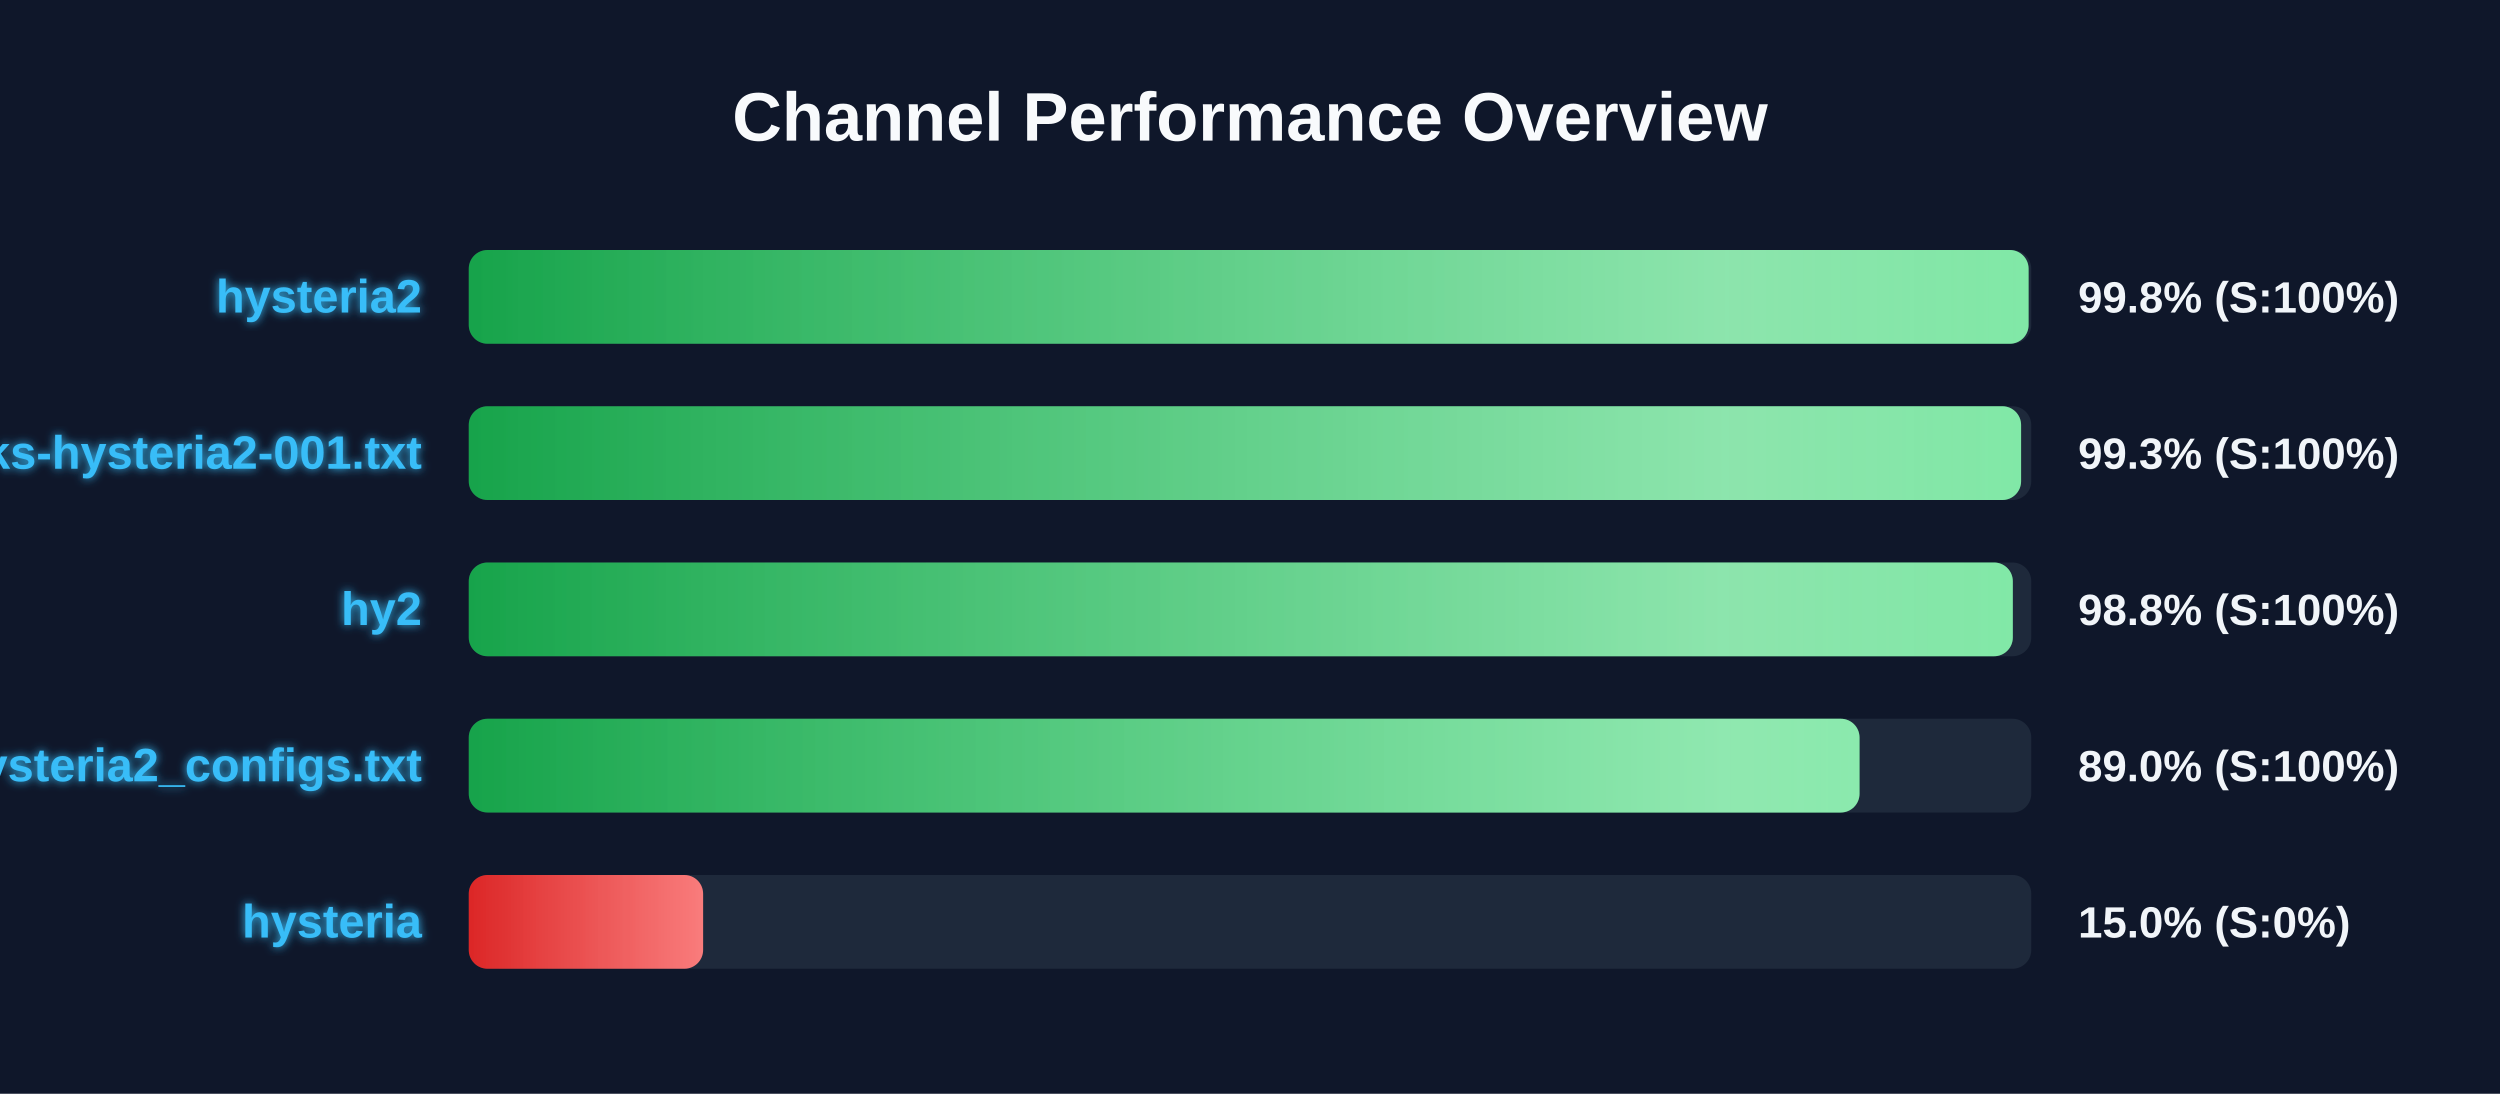
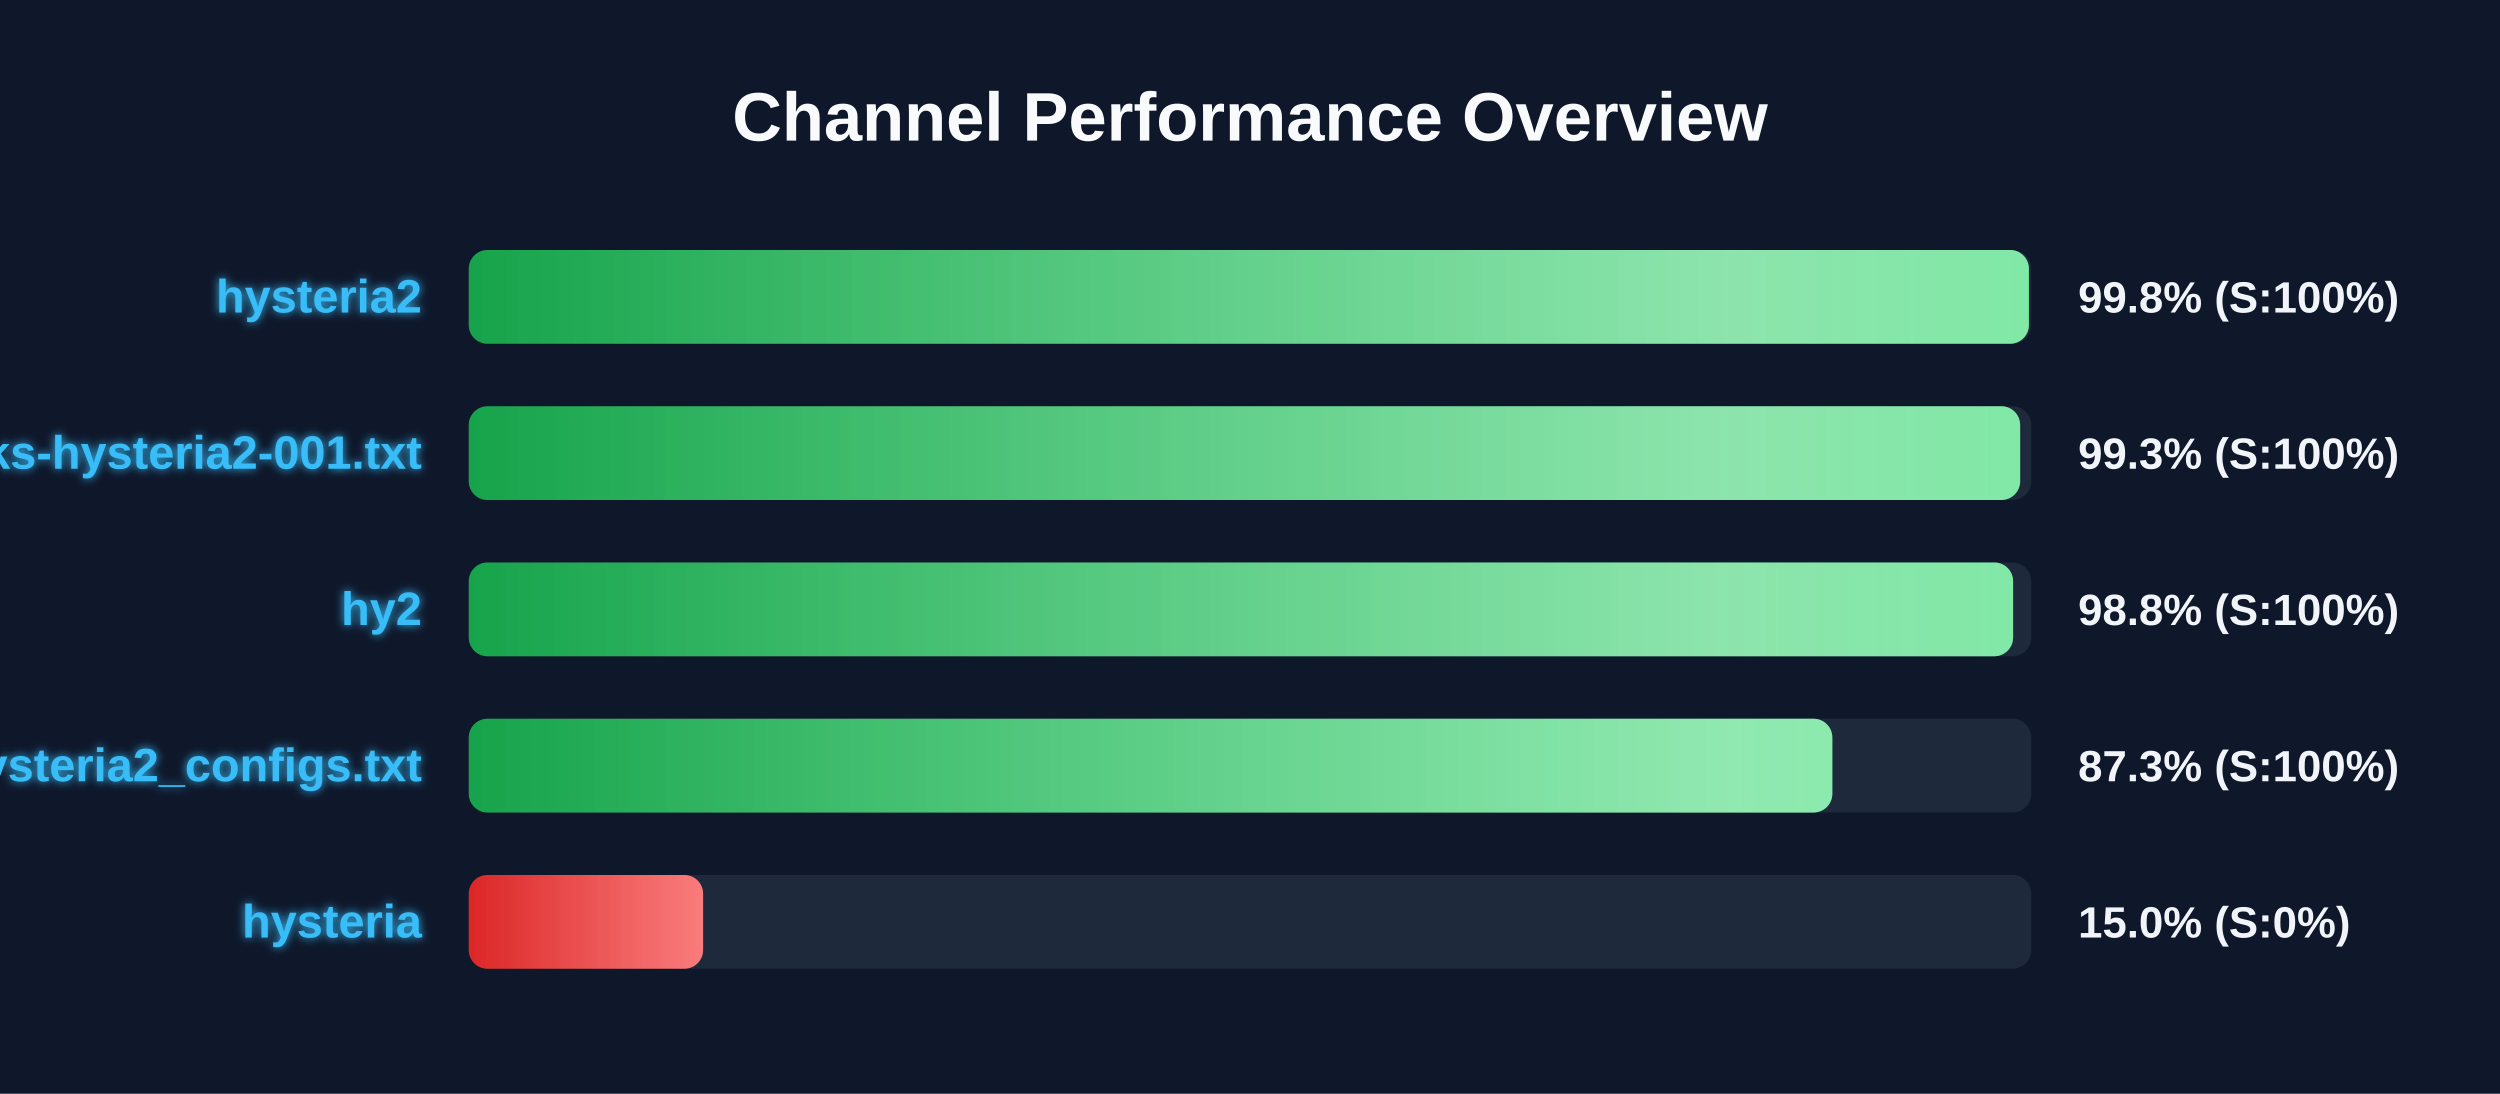
<svg xmlns="http://www.w3.org/2000/svg" width="800" height="350" version="1.1">
  <defs>
    <linearGradient id="grad-green" x1="0%" y1="0%" x2="100%" y2="0%">
      <stop offset="0%" stop-color="#16a34a" />
      <stop offset="100%" stop-color="#4ade80" />
    </linearGradient>
    <linearGradient id="grad-yellow" x1="0%" y1="0%" x2="100%" y2="0%">
      <stop offset="0%" stop-color="#ca8a04" />
      <stop offset="100%" stop-color="#fde047" />
    </linearGradient>
    <linearGradient id="grad-red" x1="0%" y1="0%" x2="100%" y2="0%">
      <stop offset="0%" stop-color="#dc2626" />
      <stop offset="100%" stop-color="#f87171" />
    </linearGradient>
    <linearGradient id="shimmer" x1="0%" y1="0%" x2="100%" y2="0%">
      <stop offset="0%" stop-color="rgba(255,255,255,0)" />
      <stop offset="50%" stop-color="rgba(255,255,255,0.4)" />
      <stop offset="100%" stop-color="rgba(255,255,255,0)" />
    </linearGradient>
    <filter id="glow" x="-20%" y="-20%" width="140%" height="140%">
      <feGaussianBlur stdDeviation="1.5" result="blur" />
      <feComposite in="SourceGraphic" in2="blur" operator="over" />
    </filter>
  </defs>
  <style>
        .bg-rect { fill: #0f172a; }
        .title { font: bold 22px 'Segoe UI', Arial, sans-serif; fill: #f8fafc; }
        .row { font: bold 15px 'Segoe UI', Arial, sans-serif; fill: #38bdf8; filter: url(#glow); }
        .score { font: bold 14px 'Segoe UI', Arial, sans-serif; fill: #f1f5f9; }
        @keyframes shimmer-anim {
            0% { transform: translateX(-100%); }
            100% { transform: translateX(200%); }
        }
        .shimmer-rect {
            animation: shimmer-anim 2.5s infinite linear;
        }
    </style>
  <rect width="100%" height="100%" class="bg-rect" />
  <text x="400" y="45" text-anchor="middle" class="title">Channel Performance Overview</text>
  <rect x="150" y="80" width="500" height="30" fill="#1e293b" rx="6" />
  <clipPath id="clip-0">
-     <rect x="150" y="80" width="499.15" height="30" rx="6" />
+     <rect x="150" y="80" width="499.25" height="30" rx="6" />
  </clipPath>
-   <rect x="150" y="80" width="499.15" height="30" fill="url(#grad-green)" rx="6" />
+   <rect x="150" y="80" width="499.25" height="30" fill="url(#grad-green)" rx="6" />
  <g clip-path="url(#clip-0)">
    <rect x="150" y="80" width="100%" height="30" fill="url(#shimmer)" class="shimmer-rect" />
  </g>
  <text x="135" y="100" text-anchor="end" class="row">hysteria2</text>
  <text x="665" y="100" text-anchor="start" class="score">99.8% (S:100%)</text>
  <rect x="150" y="130" width="500" height="30" fill="#1e293b" rx="6" />
  <clipPath id="clip-1">
-     <rect x="150" y="130" width="496.75" height="30" rx="6" />
+     <rect x="150" y="130" width="496.45" height="30" rx="6" />
  </clipPath>
-   <rect x="150" y="130" width="496.75" height="30" fill="url(#grad-green)" rx="6" />
+   <rect x="150" y="130" width="496.45" height="30" fill="url(#grad-green)" rx="6" />
  <g clip-path="url(#clip-1)">
    <rect x="150" y="130" width="100%" height="30" fill="url(#shimmer)" class="shimmer-rect" />
  </g>
  <text x="135" y="150" text-anchor="end" class="row">EbraSha-Protocol-Chunks-hysteria2-001.txt</text>
  <text x="665" y="150" text-anchor="start" class="score">99.3% (S:100%)</text>
  <rect x="150" y="180" width="500" height="30" fill="#1e293b" rx="6" />
  <clipPath id="clip-2">
-     <rect x="150" y="180" width="494.1" height="30" rx="6" />
+     <rect x="150" y="180" width="494.2" height="30" rx="6" />
  </clipPath>
-   <rect x="150" y="180" width="494.1" height="30" fill="url(#grad-green)" rx="6" />
+   <rect x="150" y="180" width="494.2" height="30" fill="url(#grad-green)" rx="6" />
  <g clip-path="url(#clip-2)">
    <rect x="150" y="180" width="100%" height="30" fill="url(#shimmer)" class="shimmer-rect" />
  </g>
  <text x="135" y="200" text-anchor="end" class="row">hy2</text>
  <text x="665" y="200" text-anchor="start" class="score">98.8% (S:100%)</text>
  <rect x="150" y="230" width="500" height="30" fill="#1e293b" rx="6" />
  <clipPath id="clip-3">
-     <rect x="150" y="230" width="445.05" height="30" rx="6" />
+     <rect x="150" y="230" width="436.35" height="30" rx="6" />
  </clipPath>
-   <rect x="150" y="230" width="445.05" height="30" fill="url(#grad-green)" rx="6" />
+   <rect x="150" y="230" width="436.35" height="30" fill="url(#grad-green)" rx="6" />
  <g clip-path="url(#clip-3)">
    <rect x="150" y="230" width="100%" height="30" fill="url(#shimmer)" class="shimmer-rect" />
  </g>
  <text x="135" y="250" text-anchor="end" class="row">hysteria2_configs.txt</text>
-   <text x="665" y="250" text-anchor="start" class="score">89.0% (S:100%)</text>
+   <text x="665" y="250" text-anchor="start" class="score">87.3% (S:100%)</text>
  <rect x="150" y="280" width="500" height="30" fill="#1e293b" rx="6" />
  <clipPath id="clip-4">
    <rect x="150" y="280" width="75.0" height="30" rx="6" />
  </clipPath>
  <rect x="150" y="280" width="75.0" height="30" fill="url(#grad-red)" rx="6" />
  <g clip-path="url(#clip-4)">
    <rect x="150" y="280" width="100%" height="30" fill="url(#shimmer)" class="shimmer-rect" />
  </g>
  <text x="135" y="300" text-anchor="end" class="row">hysteria</text>
  <text x="665" y="300" text-anchor="start" class="score">15.0% (S:0%)</text>
</svg>
